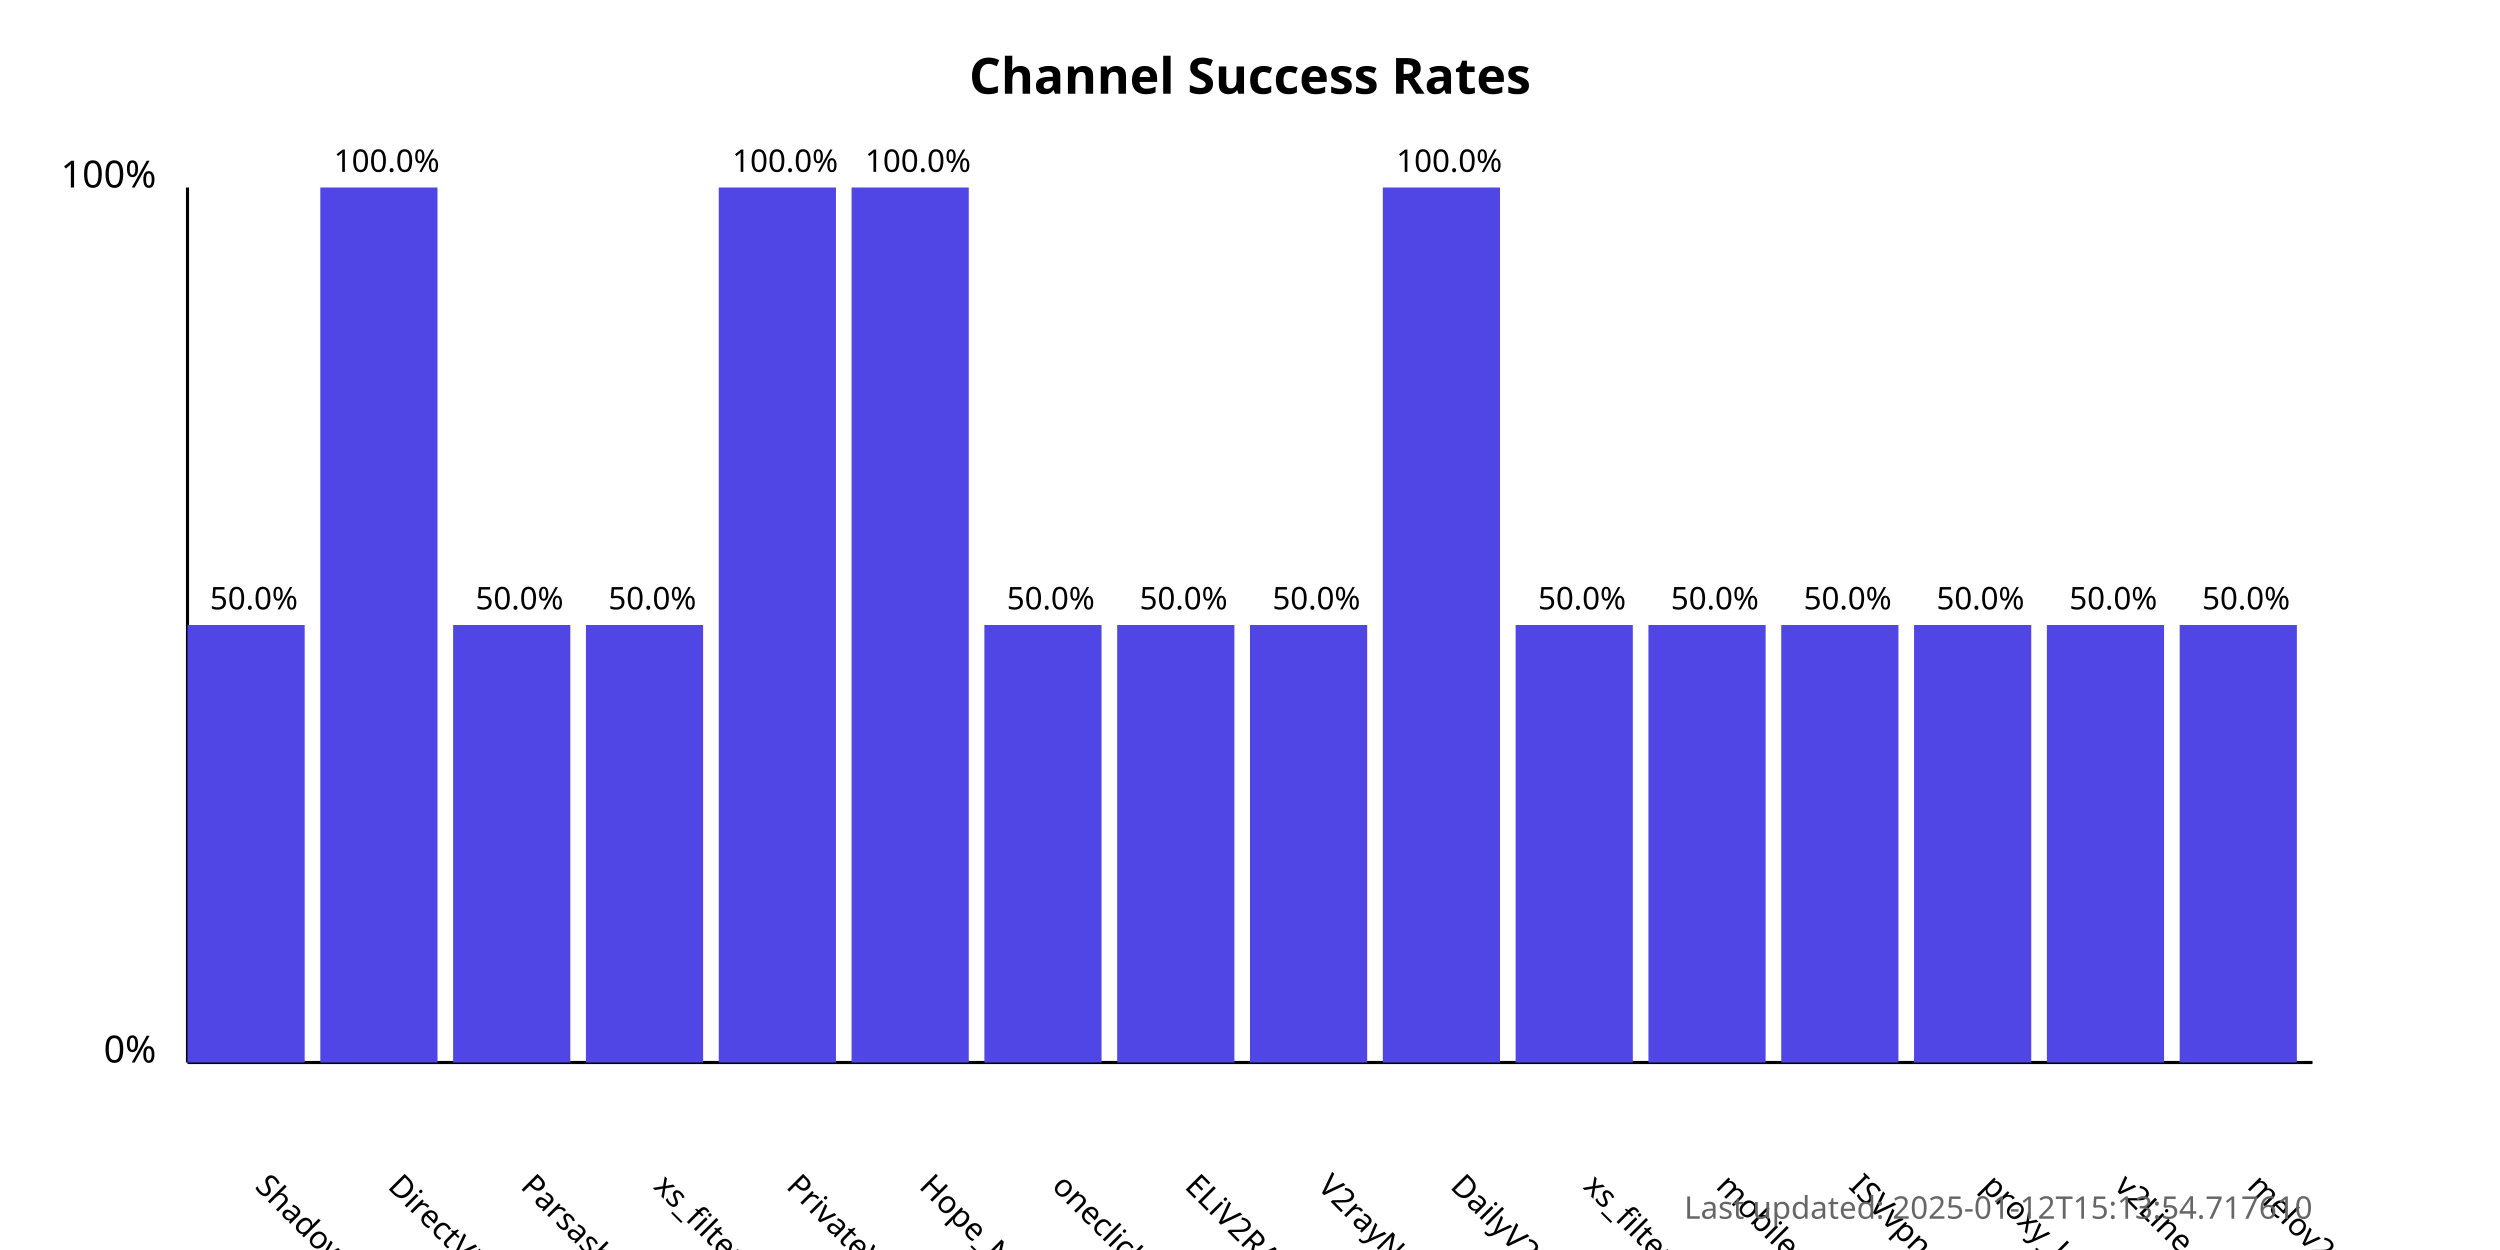
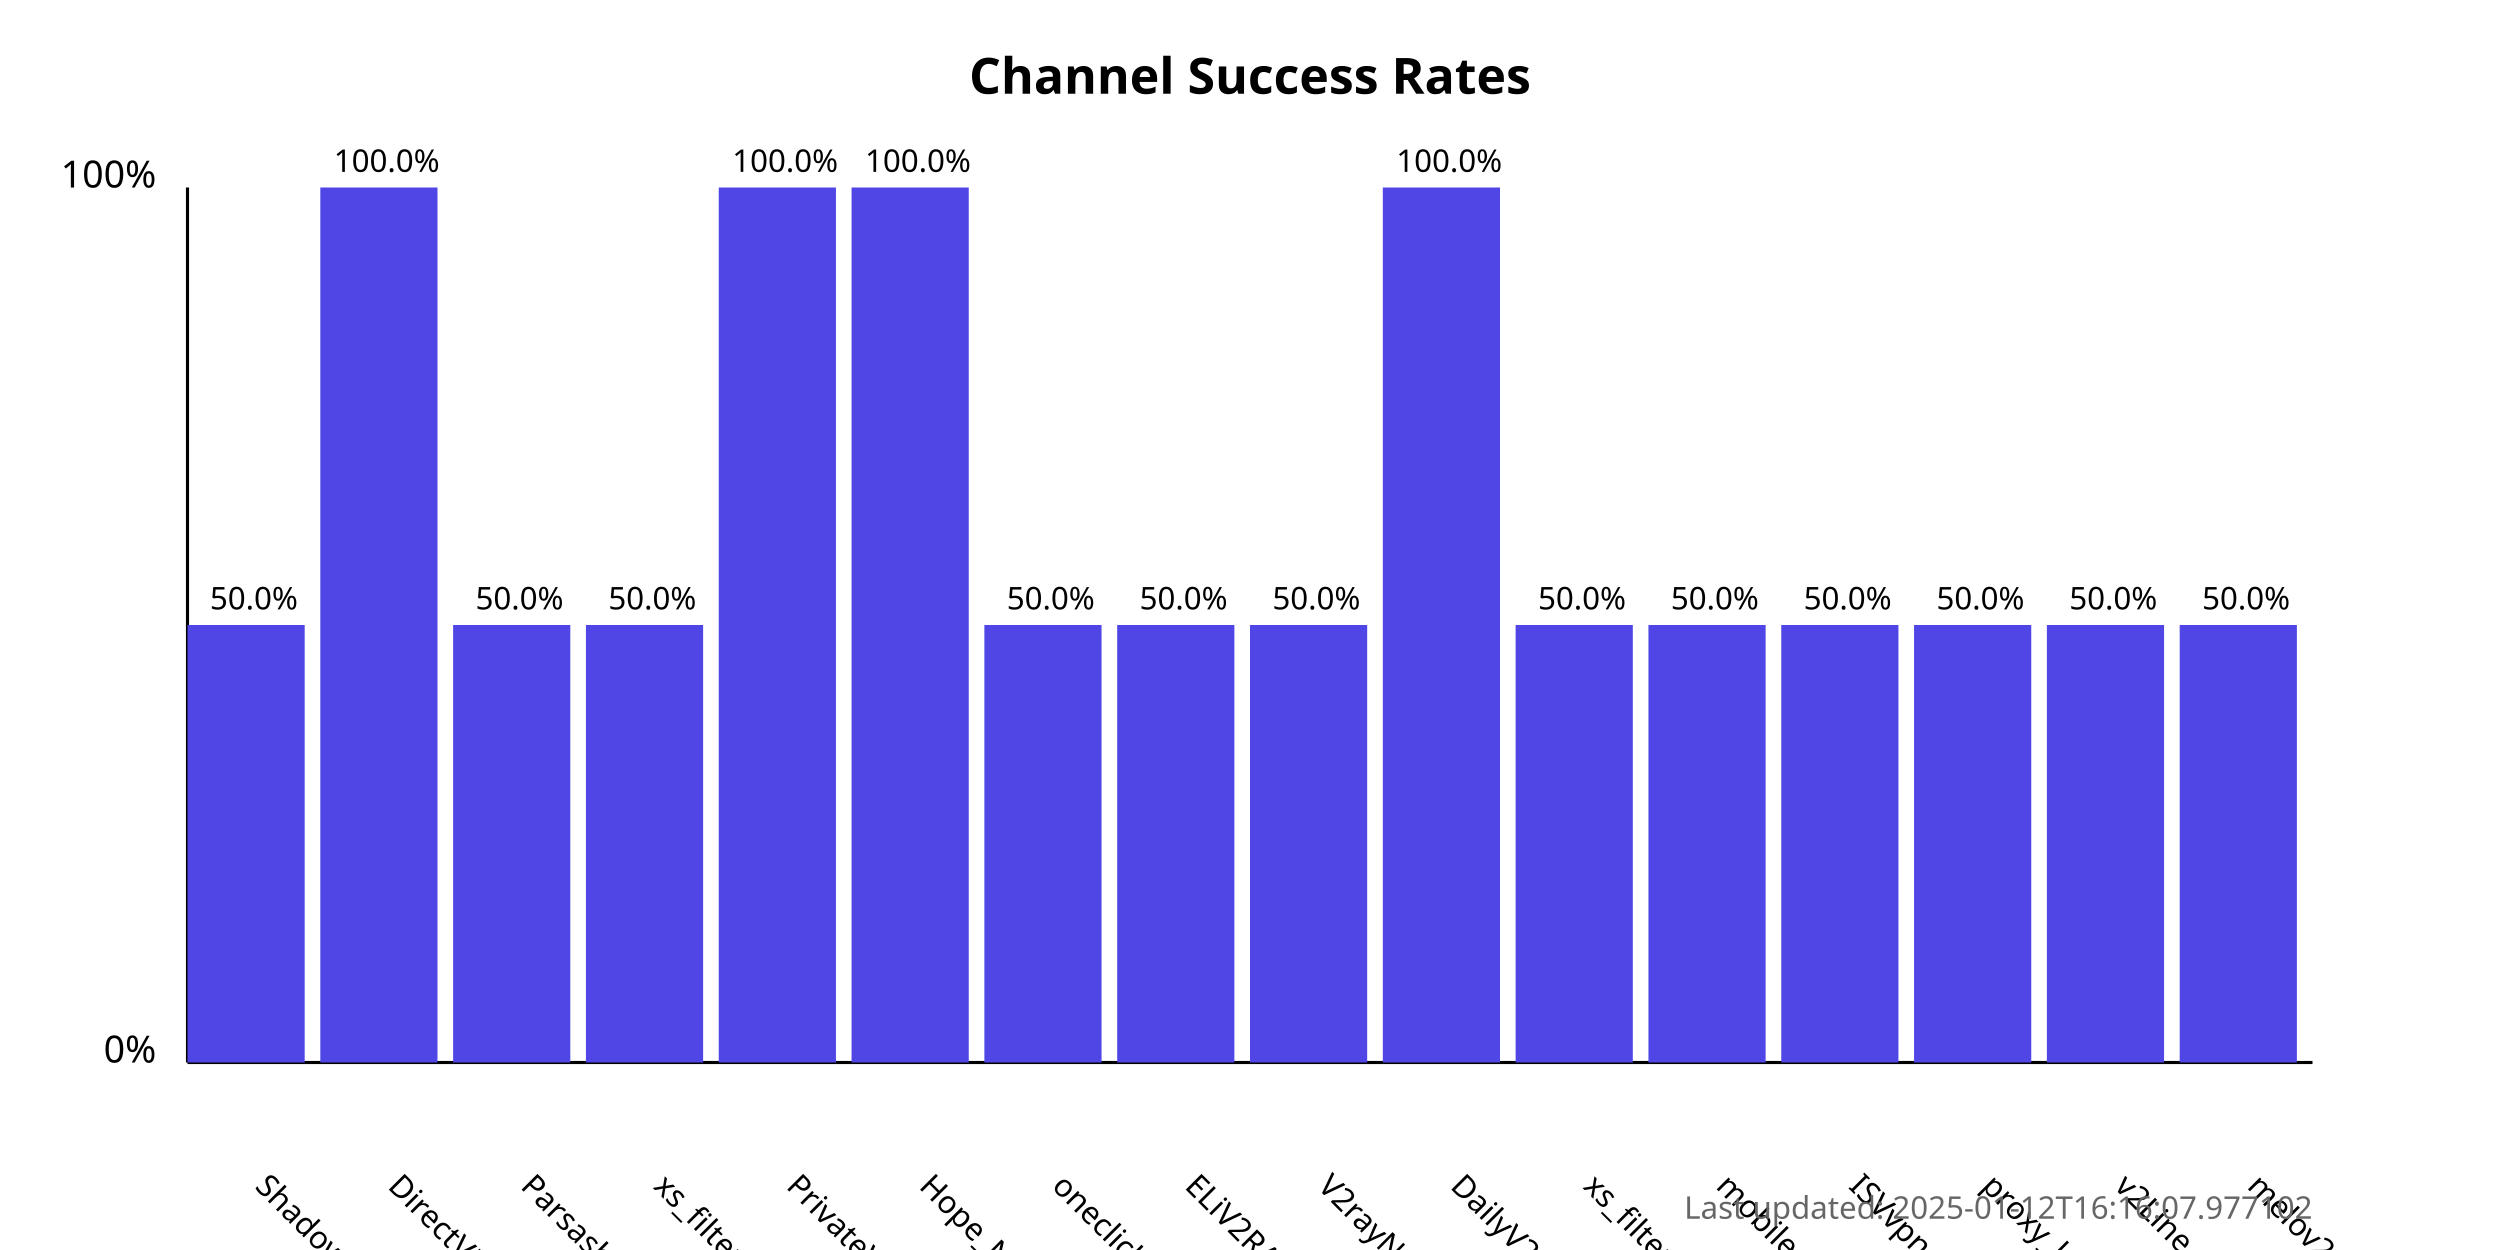
<svg xmlns="http://www.w3.org/2000/svg" width="800" height="400">
  <style>
            .chart-title { font: bold 16px sans-serif; }
            .axis-label { font: 12px sans-serif; }
            .tick-label { font: 10px sans-serif; }
            .bar { fill: #4f46e5; }
            .bar:hover { fill: #6366f1; }
            .timestamp { font: 10px sans-serif; fill: #666; }
        </style>
  <text x="400.0" y="30" text-anchor="middle" class="chart-title">
            Channel Success Rates
        </text>
  <line x1="60" y1="340" x2="60" y2="60" stroke="black" stroke-width="1" />
  <line x1="60" y1="340" x2="740" y2="340" stroke="black" stroke-width="1" />
  <text x="50" y="340" text-anchor="end" class="axis-label">0%</text>
  <text x="50" y="60" text-anchor="end" class="axis-label">100%</text>
  <g>
    <rect x="60" y="200.0" width="37.5" height="140.0" class="bar" />
    <text x="81.25" y="380" transform="rotate(45, 81.25, 380)" text-anchor="start" class="tick-label">
                ShadowProxy66
            </text>
    <text x="81.25" y="195.0" text-anchor="middle" class="tick-label">
                50.0%
            </text>
  </g>
  <g>
    <rect x="102.5" y="60.0" width="37.5" height="280.0" class="bar" />
    <text x="123.75" y="380" transform="rotate(45, 123.75, 380)" text-anchor="start" class="tick-label">
                DirectVPN
            </text>
    <text x="123.75" y="55.0" text-anchor="middle" class="tick-label">
                100.0%
            </text>
  </g>
  <g>
    <rect x="145.0" y="200.0" width="37.5" height="140.0" class="bar" />
    <text x="166.25" y="380" transform="rotate(45, 166.25, 380)" text-anchor="start" class="tick-label">
                Parsashonam
            </text>
    <text x="166.25" y="195.0" text-anchor="middle" class="tick-label">
                50.0%
            </text>
  </g>
  <g>
    <rect x="187.5" y="200.0" width="37.5" height="140.0" class="bar" />
    <text x="208.75" y="380" transform="rotate(45, 208.75, 380)" text-anchor="start" class="tick-label">
                xs_filternet
            </text>
    <text x="208.75" y="195.0" text-anchor="middle" class="tick-label">
                50.0%
            </text>
  </g>
  <g>
    <rect x="230.0" y="60.0" width="37.5" height="280.0" class="bar" />
    <text x="251.25" y="380" transform="rotate(45, 251.25, 380)" text-anchor="start" class="tick-label">
                PrivateVPNs
            </text>
    <text x="251.25" y="55.0" text-anchor="middle" class="tick-label">
                100.0%
            </text>
  </g>
  <g>
    <rect x="272.5" y="60.0" width="37.5" height="280.0" class="bar" />
    <text x="293.75" y="380" transform="rotate(45, 293.75, 380)" text-anchor="start" class="tick-label">
                Hope_Net
            </text>
    <text x="293.75" y="55.0" text-anchor="middle" class="tick-label">
                100.0%
            </text>
  </g>
  <g>
    <rect x="315.0" y="200.0" width="37.5" height="140.0" class="bar" />
    <text x="336.25" y="380" transform="rotate(45, 336.25, 380)" text-anchor="start" class="tick-label">
                oneclickvpnkeys
            </text>
    <text x="336.25" y="195.0" text-anchor="middle" class="tick-label">
                50.0%
            </text>
  </g>
  <g>
    <rect x="357.5" y="200.0" width="37.5" height="140.0" class="bar" />
    <text x="378.75" y="380" transform="rotate(45, 378.75, 380)" text-anchor="start" class="tick-label">
                ELiV2RAY
            </text>
    <text x="378.75" y="195.0" text-anchor="middle" class="tick-label">
                50.0%
            </text>
  </g>
  <g>
    <rect x="400.0" y="200.0" width="37.5" height="140.0" class="bar" />
    <text x="421.25" y="380" transform="rotate(45, 421.25, 380)" text-anchor="start" class="tick-label">
                V2rayNGX
            </text>
    <text x="421.25" y="195.0" text-anchor="middle" class="tick-label">
                50.0%
            </text>
  </g>
  <g>
    <rect x="442.5" y="60.0" width="37.5" height="280.0" class="bar" />
    <text x="463.75" y="380" transform="rotate(45, 463.75, 380)" text-anchor="start" class="tick-label">
                DailyV2RY
            </text>
    <text x="463.75" y="55.0" text-anchor="middle" class="tick-label">
                100.0%
            </text>
  </g>
  <g>
    <rect x="485.0" y="200.0" width="37.5" height="140.0" class="bar" />
    <text x="506.25" y="380" transform="rotate(45, 506.25, 380)" text-anchor="start" class="tick-label">
                xs_filternet
            </text>
    <text x="506.25" y="195.0" text-anchor="middle" class="tick-label">
                50.0%
            </text>
  </g>
  <g>
    <rect x="527.5" y="200.0" width="37.5" height="140.0" class="bar" />
    <text x="548.75" y="380" transform="rotate(45, 548.75, 380)" text-anchor="start" class="tick-label">
                mobilesignal
            </text>
    <text x="548.75" y="195.0" text-anchor="middle" class="tick-label">
                50.0%
            </text>
  </g>
  <g>
    <rect x="570.0" y="200.0" width="37.5" height="140.0" class="bar" />
    <text x="591.25" y="380" transform="rotate(45, 591.25, 380)" text-anchor="start" class="tick-label">
                ISVvpn
            </text>
    <text x="591.25" y="195.0" text-anchor="middle" class="tick-label">
                50.0%
            </text>
  </g>
  <g>
    <rect x="612.5" y="200.0" width="37.5" height="140.0" class="bar" />
    <text x="633.75" y="380" transform="rotate(45, 633.75, 380)" text-anchor="start" class="tick-label">
                proxy_kafee
            </text>
    <text x="633.75" y="195.0" text-anchor="middle" class="tick-label">
                50.0%
            </text>
  </g>
  <g>
    <rect x="655.0" y="200.0" width="37.5" height="140.0" class="bar" />
    <text x="676.25" y="380" transform="rotate(45, 676.25, 380)" text-anchor="start" class="tick-label">
                v2Line
            </text>
    <text x="676.25" y="195.0" text-anchor="middle" class="tick-label">
                50.0%
            </text>
  </g>
  <g>
    <rect x="697.5" y="200.0" width="37.5" height="140.0" class="bar" />
    <text x="718.75" y="380" transform="rotate(45, 718.75, 380)" text-anchor="start" class="tick-label">
                melov2ray
            </text>
    <text x="718.75" y="195.0" text-anchor="middle" class="tick-label">
                50.0%
            </text>
  </g>
  <text x="740" y="390" text-anchor="end" class="timestamp">
-             Last updated: 2025-01-12T15:13:54.717610
+             Last updated: 2025-01-12T16:16:07.977102
        </text>
</svg>
